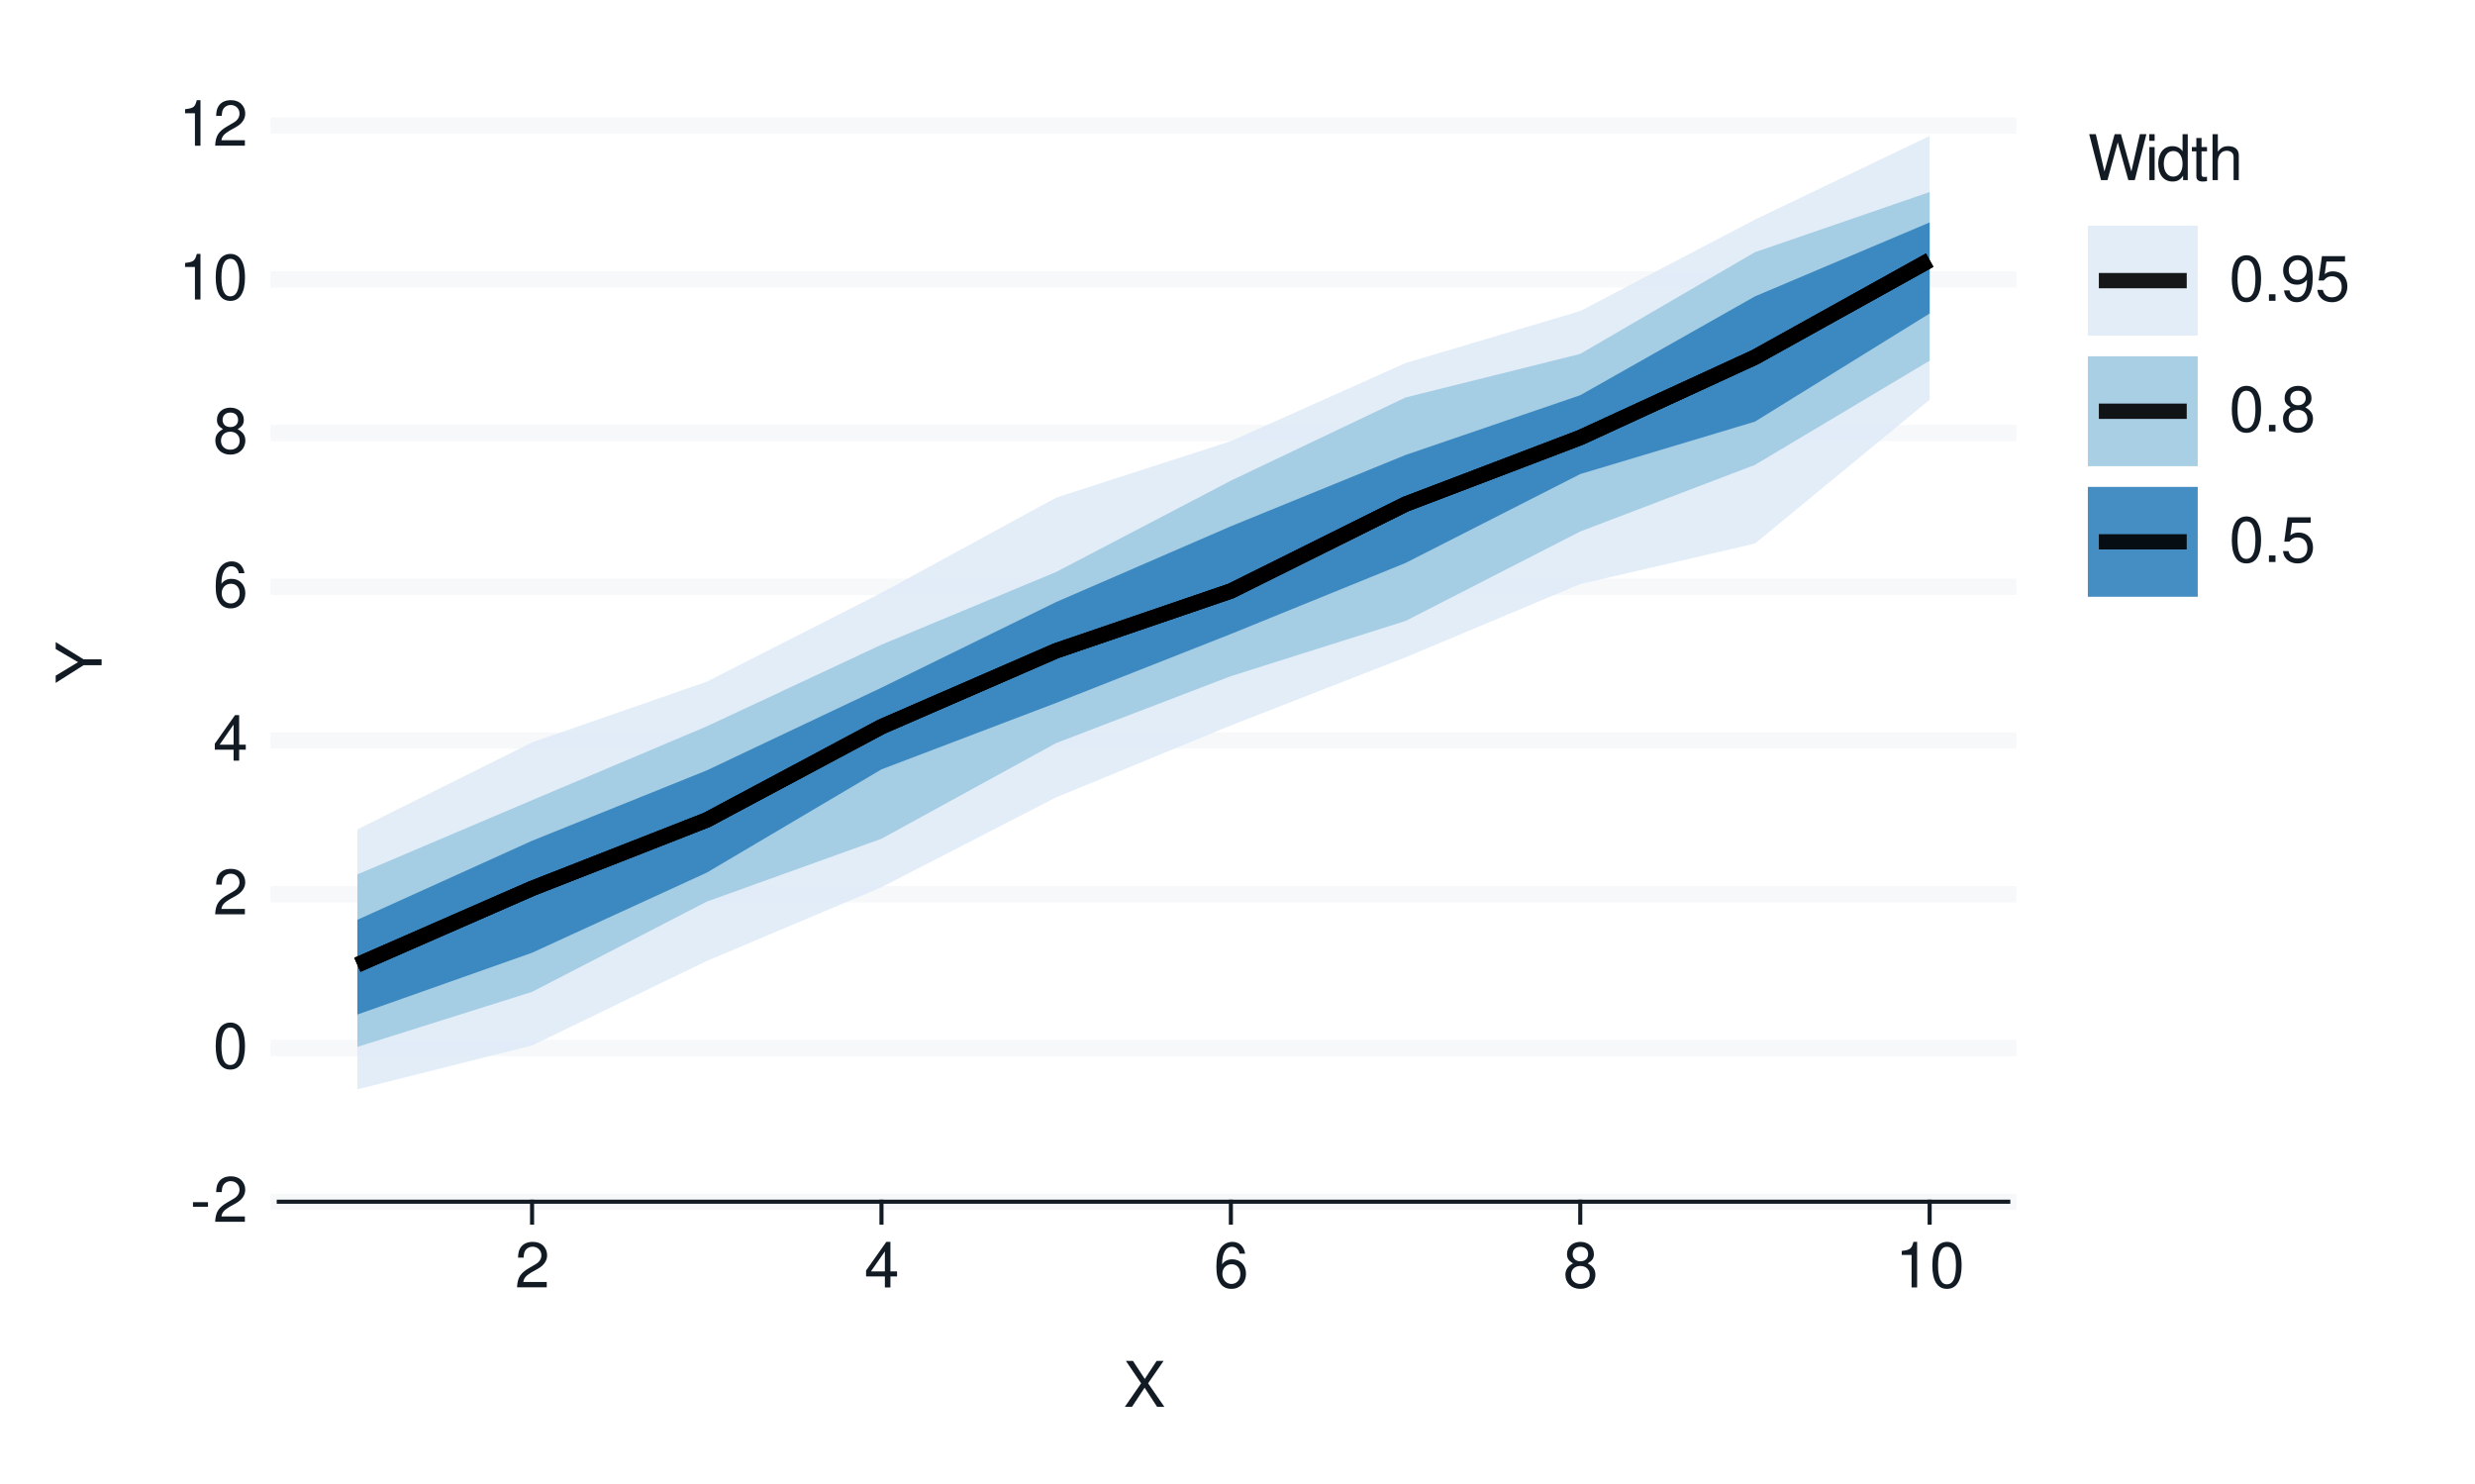
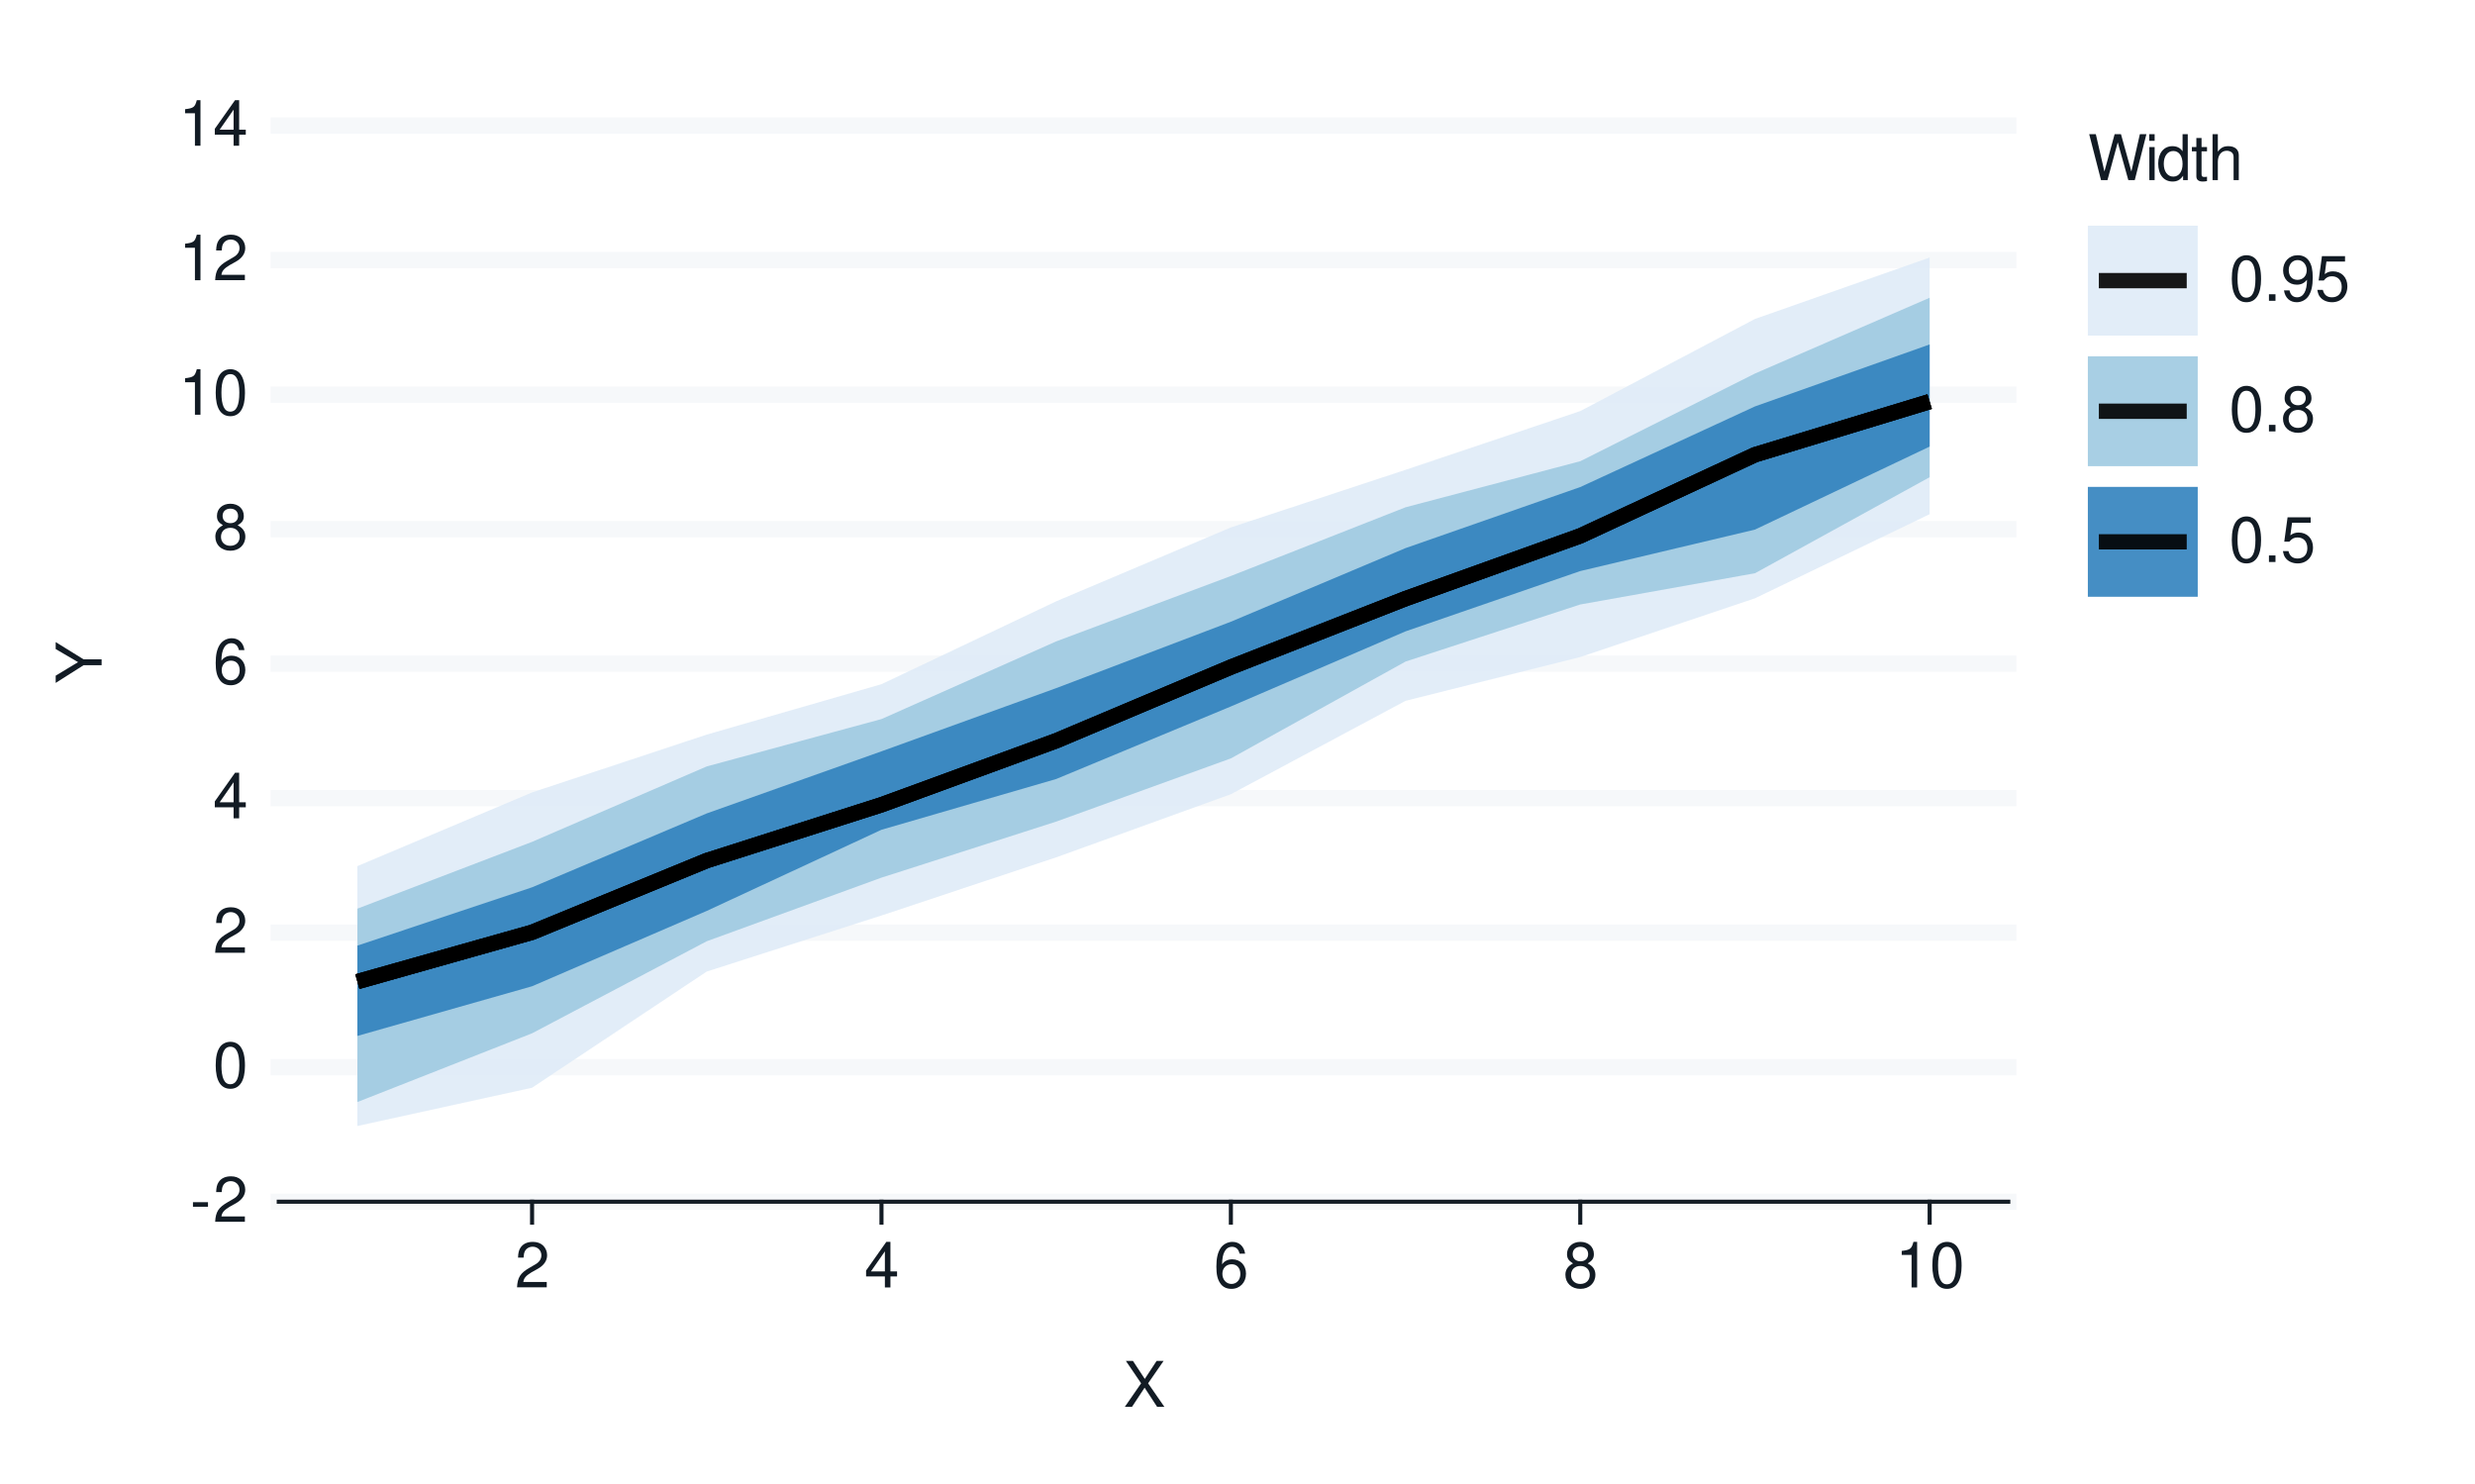
<svg xmlns="http://www.w3.org/2000/svg" xmlns:xlink="http://www.w3.org/1999/xlink" width="432pt" height="259pt" viewBox="0 0 432 259" version="1.1">
  <defs>
    <g>
      <symbol overflow="visible" id="glyph0-0">
        <path style="stroke:none;" d="" />
      </symbol>
      <symbol overflow="visible" id="glyph0-1">
        <path style="stroke:none;" d="M 3.125 -3.438 L 0.5 -3.438 L 0.5 -2.641 L 3.125 -2.641 Z M 3.125 -3.438 " />
      </symbol>
      <symbol overflow="visible" id="glyph0-2">
        <path style="stroke:none;" d="M 5.562 -0.953 L 1.469 -0.953 C 1.562 -1.609 1.906 -2.031 2.875 -2.625 L 3.969 -3.234 C 5.062 -3.844 5.625 -4.656 5.625 -5.625 C 5.625 -6.297 5.359 -6.906 4.891 -7.344 C 4.438 -7.75 3.859 -7.953 3.125 -7.953 C 2.141 -7.953 1.391 -7.594 0.969 -6.922 C 0.688 -6.5 0.578 -6 0.547 -5.203 L 1.516 -5.203 C 1.547 -5.734 1.609 -6.062 1.75 -6.328 C 2 -6.812 2.516 -7.109 3.094 -7.109 C 3.969 -7.109 4.625 -6.469 4.625 -5.609 C 4.625 -4.969 4.266 -4.422 3.578 -4.031 L 2.562 -3.438 C 0.938 -2.5 0.469 -1.75 0.375 -0.016 L 5.562 -0.016 Z M 5.562 -0.953 " />
      </symbol>
      <symbol overflow="visible" id="glyph0-3">
        <path style="stroke:none;" d="M 3.031 -7.953 C 2.297 -7.953 1.641 -7.625 1.234 -7.078 C 0.719 -6.375 0.469 -5.328 0.469 -3.844 C 0.469 -1.172 1.359 0.25 3.031 0.25 C 4.672 0.25 5.578 -1.172 5.578 -3.781 C 5.578 -5.328 5.328 -6.359 4.812 -7.078 C 4.406 -7.641 3.766 -7.953 3.031 -7.953 Z M 3.031 -7.094 C 4.062 -7.094 4.594 -6.031 4.594 -3.875 C 4.594 -1.609 4.078 -0.547 3 -0.547 C 1.984 -0.547 1.469 -1.656 1.469 -3.844 C 1.469 -6.031 1.984 -7.094 3.031 -7.094 Z M 3.031 -7.094 " />
      </symbol>
      <symbol overflow="visible" id="glyph0-4">
        <path style="stroke:none;" d="M 3.594 -1.922 L 3.594 0 L 4.562 0 L 4.562 -1.922 L 5.719 -1.922 L 5.719 -2.797 L 4.562 -2.797 L 4.562 -7.953 L 3.844 -7.953 L 0.312 -2.953 L 0.312 -1.922 Z M 3.594 -2.797 L 1.156 -2.797 L 3.594 -6.297 Z M 3.594 -2.797 " />
      </symbol>
      <symbol overflow="visible" id="glyph0-5">
        <path style="stroke:none;" d="M 5.484 -5.891 C 5.297 -7.188 4.453 -7.953 3.266 -7.953 C 2.406 -7.953 1.641 -7.531 1.172 -6.812 C 0.688 -6.031 0.469 -5.078 0.469 -3.625 C 0.469 -2.281 0.656 -1.438 1.141 -0.734 C 1.547 -0.094 2.234 0.25 3.094 0.25 C 4.578 0.25 5.641 -0.859 5.641 -2.406 C 5.641 -3.875 4.656 -4.906 3.25 -4.906 C 2.484 -4.906 1.875 -4.625 1.469 -4.031 C 1.469 -6 2.094 -7.094 3.203 -7.094 C 3.891 -7.094 4.359 -6.656 4.516 -5.891 Z M 3.141 -4.047 C 4.062 -4.047 4.656 -3.391 4.656 -2.328 C 4.656 -1.328 4 -0.609 3.109 -0.609 C 2.203 -0.609 1.516 -1.359 1.516 -2.375 C 1.516 -3.359 2.172 -4.047 3.141 -4.047 Z M 3.141 -4.047 " />
      </symbol>
      <symbol overflow="visible" id="glyph0-6">
        <path style="stroke:none;" d="M 4.297 -4.188 C 5.109 -4.688 5.375 -5.078 5.375 -5.828 C 5.375 -7.078 4.406 -7.953 3.031 -7.953 C 1.656 -7.953 0.688 -7.078 0.688 -5.844 C 0.688 -5.078 0.938 -4.703 1.734 -4.188 C 0.844 -3.734 0.406 -3.094 0.406 -2.219 C 0.406 -0.766 1.469 0.25 3.031 0.25 C 4.562 0.25 5.641 -0.766 5.641 -2.219 C 5.641 -3.094 5.203 -3.734 4.297 -4.188 Z M 3.031 -7.094 C 3.844 -7.094 4.375 -6.594 4.375 -5.812 C 4.375 -5.062 3.844 -4.562 3.031 -4.562 C 2.203 -4.562 1.672 -5.062 1.672 -5.828 C 1.672 -6.594 2.203 -7.094 3.031 -7.094 Z M 3.031 -3.75 C 4 -3.75 4.656 -3.109 4.656 -2.188 C 4.656 -1.234 4 -0.609 3 -0.609 C 2.062 -0.609 1.391 -1.25 1.391 -2.172 C 1.391 -3.125 2.047 -3.75 3.031 -3.75 Z M 3.031 -3.75 " />
      </symbol>
      <symbol overflow="visible" id="glyph0-7">
        <path style="stroke:none;" d="M 2.844 -5.672 L 2.844 0 L 3.812 0 L 3.812 -7.953 L 3.172 -7.953 C 2.844 -6.734 2.625 -6.562 1.125 -6.375 L 1.125 -5.672 Z M 2.844 -5.672 " />
      </symbol>
      <symbol overflow="visible" id="glyph0-8">
        <path style="stroke:none;" d="M 4.297 -4.109 L 7 -8.016 L 5.781 -8.016 L 3.719 -4.875 L 1.656 -8.016 L 0.422 -8.016 L 3.078 -4.109 L 0.234 0 L 1.484 0 L 3.688 -3.344 L 5.875 0 L 7.141 0 Z M 4.297 -4.109 " />
      </symbol>
      <symbol overflow="visible" id="glyph0-9">
        <path style="stroke:none;" d="M 8.188 0 L 10.219 -8.016 L 9.078 -8.016 L 7.594 -1.5 L 5.781 -8.016 L 4.672 -8.016 L 2.891 -1.5 L 1.391 -8.016 L 0.234 -8.016 L 2.297 0 L 3.422 0 L 5.219 -6.594 L 7.062 0 Z M 8.188 0 " />
      </symbol>
      <symbol overflow="visible" id="glyph0-10">
        <path style="stroke:none;" d="M 1.656 -5.766 L 0.734 -5.766 L 0.734 0 L 1.656 0 Z M 1.656 -8.016 L 0.719 -8.016 L 0.719 -6.859 L 1.656 -6.859 Z M 1.656 -8.016 " />
      </symbol>
      <symbol overflow="visible" id="glyph0-11">
        <path style="stroke:none;" d="M 5.438 -8.016 L 4.531 -8.016 L 4.531 -5.031 C 4.141 -5.625 3.531 -5.922 2.766 -5.922 C 1.266 -5.922 0.281 -4.734 0.281 -2.891 C 0.281 -0.953 1.234 0.25 2.797 0.25 C 3.594 0.25 4.141 -0.047 4.625 -0.766 L 4.625 0 L 5.438 0 Z M 2.922 -5.078 C 3.906 -5.078 4.531 -4.203 4.531 -2.812 C 4.531 -1.484 3.891 -0.609 2.922 -0.609 C 1.906 -0.609 1.25 -1.5 1.25 -2.844 C 1.25 -4.188 1.906 -5.078 2.922 -5.078 Z M 2.922 -5.078 " />
      </symbol>
      <symbol overflow="visible" id="glyph0-12">
        <path style="stroke:none;" d="M 2.797 -5.766 L 1.844 -5.766 L 1.844 -7.344 L 0.938 -7.344 L 0.938 -5.766 L 0.156 -5.766 L 0.156 -5.016 L 0.938 -5.016 L 0.938 -0.656 C 0.938 -0.062 1.328 0.25 2.047 0.25 C 2.281 0.25 2.484 0.234 2.797 0.172 L 2.797 -0.594 C 2.656 -0.562 2.547 -0.547 2.359 -0.547 C 1.953 -0.547 1.844 -0.656 1.844 -1.062 L 1.844 -5.016 L 2.797 -5.016 Z M 2.797 -5.766 " />
      </symbol>
      <symbol overflow="visible" id="glyph0-13">
        <path style="stroke:none;" d="M 0.766 -8.016 L 0.766 0 L 1.688 0 L 1.688 -3.172 C 1.688 -4.359 2.297 -5.125 3.25 -5.125 C 3.547 -5.125 3.844 -5.031 4.062 -4.875 C 4.328 -4.672 4.438 -4.406 4.438 -4 L 4.438 0 L 5.344 0 L 5.344 -4.359 C 5.344 -5.328 4.656 -5.922 3.531 -5.922 C 2.719 -5.922 2.219 -5.672 1.688 -4.969 L 1.688 -8.016 Z M 0.766 -8.016 " />
      </symbol>
      <symbol overflow="visible" id="glyph0-14">
        <path style="stroke:none;" d="M 2.094 -1.141 L 0.953 -1.141 L 0.953 0 L 2.094 0 Z M 2.094 -1.141 " />
      </symbol>
      <symbol overflow="visible" id="glyph0-15">
        <path style="stroke:none;" d="M 0.578 -1.812 C 0.766 -0.516 1.609 0.25 2.797 0.25 C 3.656 0.25 4.438 -0.172 4.891 -0.875 C 5.375 -1.656 5.594 -2.625 5.594 -4.062 C 5.594 -5.406 5.406 -6.266 4.938 -6.969 C 4.516 -7.609 3.828 -7.953 2.969 -7.953 C 1.484 -7.953 0.422 -6.844 0.422 -5.297 C 0.422 -3.844 1.406 -2.812 2.812 -2.812 C 3.547 -2.812 4.109 -3.062 4.594 -3.672 C 4.594 -1.688 3.969 -0.609 2.859 -0.609 C 2.172 -0.609 1.703 -1.047 1.547 -1.812 Z M 2.953 -7.109 C 3.859 -7.109 4.547 -6.344 4.547 -5.328 C 4.547 -4.344 3.891 -3.656 2.922 -3.656 C 1.984 -3.656 1.406 -4.328 1.406 -5.375 C 1.406 -6.375 2.062 -7.109 2.953 -7.109 Z M 2.953 -7.109 " />
      </symbol>
      <symbol overflow="visible" id="glyph0-16">
        <path style="stroke:none;" d="M 5.234 -7.797 L 1.203 -7.797 L 0.625 -3.547 L 1.516 -3.547 C 1.969 -4.094 2.344 -4.281 2.953 -4.281 C 4 -4.281 4.656 -3.562 4.656 -2.406 C 4.656 -1.281 4 -0.609 2.953 -0.609 C 2.094 -0.609 1.578 -1.031 1.359 -1.906 L 0.391 -1.906 C 0.516 -1.281 0.625 -0.969 0.859 -0.688 C 1.297 -0.094 2.094 0.25 2.969 0.25 C 4.547 0.25 5.641 -0.891 5.641 -2.547 C 5.641 -4.078 4.625 -5.141 3.125 -5.141 C 2.578 -5.141 2.141 -5 1.688 -4.656 L 1.984 -6.844 L 5.234 -6.844 Z M 5.234 -7.797 " />
      </symbol>
      <symbol overflow="visible" id="glyph1-0">
        <path style="stroke:none;" d="" />
      </symbol>
      <symbol overflow="visible" id="glyph1-1">
        <path style="stroke:none;" d="M -3.141 -4.25 L -8.016 -7.266 L -8.016 -6.047 L -4.109 -3.766 L -8.016 -1.406 L -8.016 -0.141 L -3.141 -3.234 L 0 -3.234 L 0 -4.25 Z M -3.141 -4.25 " />
      </symbol>
    </g>
  </defs>
  <g id="surface93">
    <rect x="0" y="0" width="432" height="259" style="fill:rgb(100%,100%,100%);fill-opacity:1;stroke:none;" />
    <path style="fill:none;stroke-width:0.711;stroke-linecap:round;stroke-linejoin:round;stroke:rgb(100%,100%,100%);stroke-opacity:1;stroke-miterlimit:10;" d="M 0 259 L 432 259 L 432 0 L 0 0 Z M 0 259 " />
    <path style="fill-rule:nonzero;fill:rgb(100%,100%,100%);fill-opacity:1;stroke-width:0.711;stroke-linecap:round;stroke-linejoin:round;stroke:rgb(100%,100%,100%);stroke-opacity:1;stroke-miterlimit:10;" d="M 48.656 209.758 L 350.535 209.758 L 350.535 21.918 L 48.656 21.918 Z M 48.656 209.758 " />
    <path style="fill:none;stroke-width:2.845;stroke-linecap:square;stroke-linejoin:round;stroke:rgb(96.471%,97.255%,98.039%);stroke-opacity:1;stroke-miterlimit:10;" d="M 48.656 209.758 L 350.535 209.758 " />
-     <path style="fill:none;stroke-width:2.845;stroke-linecap:square;stroke-linejoin:round;stroke:rgb(96.471%,97.255%,98.039%);stroke-opacity:1;stroke-miterlimit:10;" d="M 48.656 182.922 L 350.535 182.922 " />
-     <path style="fill:none;stroke-width:2.845;stroke-linecap:square;stroke-linejoin:round;stroke:rgb(96.471%,97.255%,98.039%);stroke-opacity:1;stroke-miterlimit:10;" d="M 48.656 156.09 L 350.535 156.09 " />
-     <path style="fill:none;stroke-width:2.845;stroke-linecap:square;stroke-linejoin:round;stroke:rgb(96.471%,97.255%,98.039%);stroke-opacity:1;stroke-miterlimit:10;" d="M 48.656 129.254 L 350.535 129.254 " />
-     <path style="fill:none;stroke-width:2.845;stroke-linecap:square;stroke-linejoin:round;stroke:rgb(96.471%,97.255%,98.039%);stroke-opacity:1;stroke-miterlimit:10;" d="M 48.656 102.422 L 350.535 102.422 " />
-     <path style="fill:none;stroke-width:2.845;stroke-linecap:square;stroke-linejoin:round;stroke:rgb(96.471%,97.255%,98.039%);stroke-opacity:1;stroke-miterlimit:10;" d="M 48.656 75.586 L 350.535 75.586 " />
-     <path style="fill:none;stroke-width:2.845;stroke-linecap:square;stroke-linejoin:round;stroke:rgb(96.471%,97.255%,98.039%);stroke-opacity:1;stroke-miterlimit:10;" d="M 48.656 48.754 L 350.535 48.754 " />
+     <path style="fill:none;stroke-width:2.845;stroke-linecap:square;stroke-linejoin:round;stroke:rgb(96.471%,97.255%,98.039%);stroke-opacity:1;stroke-miterlimit:10;" d="M 48.656 186.277 L 350.535 186.277 " />
+     <path style="fill:none;stroke-width:2.845;stroke-linecap:square;stroke-linejoin:round;stroke:rgb(96.471%,97.255%,98.039%);stroke-opacity:1;stroke-miterlimit:10;" d="M 48.656 162.797 L 350.535 162.797 " />
+     <path style="fill:none;stroke-width:2.845;stroke-linecap:square;stroke-linejoin:round;stroke:rgb(96.471%,97.255%,98.039%);stroke-opacity:1;stroke-miterlimit:10;" d="M 48.656 139.316 L 350.535 139.316 " />
+     <path style="fill:none;stroke-width:2.845;stroke-linecap:square;stroke-linejoin:round;stroke:rgb(96.471%,97.255%,98.039%);stroke-opacity:1;stroke-miterlimit:10;" d="M 48.656 115.84 L 350.535 115.84 " />
+     <path style="fill:none;stroke-width:2.845;stroke-linecap:square;stroke-linejoin:round;stroke:rgb(96.471%,97.255%,98.039%);stroke-opacity:1;stroke-miterlimit:10;" d="M 48.656 92.359 L 350.535 92.359 " />
+     <path style="fill:none;stroke-width:2.845;stroke-linecap:square;stroke-linejoin:round;stroke:rgb(96.471%,97.255%,98.039%);stroke-opacity:1;stroke-miterlimit:10;" d="M 48.656 68.879 L 350.535 68.879 " />
+     <path style="fill:none;stroke-width:2.845;stroke-linecap:square;stroke-linejoin:round;stroke:rgb(96.471%,97.255%,98.039%);stroke-opacity:1;stroke-miterlimit:10;" d="M 48.656 45.398 L 350.535 45.398 " />
    <path style="fill:none;stroke-width:2.845;stroke-linecap:square;stroke-linejoin:round;stroke:rgb(96.471%,97.255%,98.039%);stroke-opacity:1;stroke-miterlimit:10;" d="M 48.656 21.918 L 350.535 21.918 " />
-     <path style=" stroke:none;fill-rule:nonzero;fill:rgb(87.059%,92.157%,96.863%);fill-opacity:0.902;" d="M 62.379 144.77 L 92.871 129.582 L 123.363 118.988 L 153.859 103.469 L 184.352 86.855 L 214.844 77.004 L 245.336 63.367 L 275.828 54.289 L 306.32 38.328 L 336.812 23.73 L 336.812 69.766 L 306.32 94.875 L 275.828 101.945 L 245.336 114.73 L 214.844 126.617 L 184.352 139.176 L 153.859 154.859 L 123.363 167.73 L 92.871 182.48 L 62.379 190.141 Z M 62.379 144.77 " />
-     <path style=" stroke:none;fill-rule:nonzero;fill:rgb(61.961%,79.216%,88.235%);fill-opacity:0.902;" d="M 62.379 152.625 L 92.871 139.668 L 123.363 126.785 L 153.859 112.527 L 184.352 99.832 L 214.844 83.898 L 245.336 69.379 L 275.828 61.77 L 306.32 44.02 L 336.812 33.523 L 336.812 62.953 L 306.32 81.141 L 275.828 92.766 L 245.336 108.383 L 214.844 118.02 L 184.352 129.695 L 153.859 146.398 L 123.363 157.371 L 92.871 173.125 L 62.379 182.734 Z M 62.379 152.625 " />
-     <path style=" stroke:none;fill-rule:nonzero;fill:rgb(19.216%,50.98%,74.118%);fill-opacity:0.902;" d="M 62.379 160.551 L 92.871 146.75 L 123.363 134.469 L 153.859 120.027 L 184.352 105.078 L 214.844 91.855 L 245.336 79.414 L 275.828 68.98 L 306.32 51.73 L 336.812 38.824 L 336.812 54.719 L 306.32 73.594 L 275.828 82.746 L 245.336 98.262 L 214.844 110.66 L 184.352 122.688 L 153.859 134.289 L 123.363 152.316 L 92.871 166.297 L 62.379 177.082 Z M 62.379 160.551 " />
-     <path style="fill:none;stroke-width:2.667;stroke-linecap:butt;stroke-linejoin:round;stroke:rgb(0%,0%,0%);stroke-opacity:0.902;stroke-miterlimit:10;" d="M 62.379 168.406 L 92.871 155.07 L 123.363 143.121 L 153.859 126.844 L 184.352 113.586 L 214.844 103.16 L 245.336 87.996 L 275.828 76.375 L 306.32 62.348 L 336.812 45.41 " />
-     <path style="fill:none;stroke-width:2.667;stroke-linecap:butt;stroke-linejoin:round;stroke:rgb(0%,0%,0%);stroke-opacity:0.902;stroke-miterlimit:10;" d="M 62.379 168.406 L 92.871 155.07 L 123.363 143.121 L 153.859 126.844 L 184.352 113.586 L 214.844 103.16 L 245.336 87.996 L 275.828 76.375 L 306.32 62.348 L 336.812 45.41 " />
-     <path style="fill:none;stroke-width:2.667;stroke-linecap:butt;stroke-linejoin:round;stroke:rgb(0%,0%,0%);stroke-opacity:0.902;stroke-miterlimit:10;" d="M 62.379 168.406 L 92.871 155.07 L 123.363 143.121 L 153.859 126.844 L 184.352 113.586 L 214.844 103.16 L 245.336 87.996 L 275.828 76.375 L 306.32 62.348 L 336.812 45.41 " />
+     <path style=" stroke:none;fill-rule:nonzero;fill:rgb(87.059%,92.157%,96.863%);fill-opacity:0.902;" d="M 62.379 151.176 L 92.871 138.312 L 123.363 128.219 L 153.859 119.422 L 184.352 104.957 L 214.844 92.059 L 245.336 82.004 L 275.828 71.754 L 306.32 55.672 L 336.812 44.949 L 336.812 89.75 L 306.32 104.434 L 275.828 114.684 L 245.336 122.324 L 214.844 138.629 L 184.352 149.648 L 153.859 159.797 L 123.363 169.578 L 92.871 189.859 L 62.379 196.543 Z M 62.379 151.176 " />
+     <path style=" stroke:none;fill-rule:nonzero;fill:rgb(61.961%,79.216%,88.235%);fill-opacity:0.902;" d="M 62.379 158.605 L 92.871 146.941 L 123.363 133.773 L 153.859 125.512 L 184.352 111.953 L 214.844 100.535 L 245.336 88.543 L 275.828 80.504 L 306.32 65.199 L 336.812 51.969 L 336.812 83.293 L 306.32 100.059 L 275.828 105.512 L 245.336 115.469 L 214.844 132.375 L 184.352 143.41 L 153.859 153.188 L 123.363 164.289 L 92.871 180.359 L 62.379 192.359 Z M 62.379 158.605 " />
+     <path style=" stroke:none;fill-rule:nonzero;fill:rgb(19.216%,50.98%,74.118%);fill-opacity:0.902;" d="M 62.379 165.051 L 92.871 154.875 L 123.363 141.977 L 153.859 131.141 L 184.352 120.113 L 214.844 108.52 L 245.336 95.668 L 275.828 85.012 L 306.32 70.941 L 336.812 60.121 L 336.812 77.949 L 306.32 92.441 L 275.828 99.676 L 245.336 110.199 L 214.844 123.309 L 184.352 135.973 L 153.859 144.832 L 123.363 158.996 L 92.871 172.148 L 62.379 180.82 Z M 62.379 165.051 " />
+     <path style="fill:none;stroke-width:2.667;stroke-linecap:butt;stroke-linejoin:round;stroke:rgb(0%,0%,0%);stroke-opacity:0.902;stroke-miterlimit:10;" d="M 62.379 171.34 L 92.871 162.73 L 123.363 150.211 L 153.859 140.469 L 184.352 129.301 L 214.844 116.438 L 245.336 104.488 L 275.828 93.535 L 306.32 79.375 L 336.812 70.094 " />
+     <path style="fill:none;stroke-width:2.667;stroke-linecap:butt;stroke-linejoin:round;stroke:rgb(0%,0%,0%);stroke-opacity:0.902;stroke-miterlimit:10;" d="M 62.379 171.34 L 92.871 162.73 L 123.363 150.211 L 153.859 140.469 L 184.352 129.301 L 214.844 116.438 L 245.336 104.488 L 275.828 93.535 L 306.32 79.375 L 336.812 70.094 " />
+     <path style="fill:none;stroke-width:2.667;stroke-linecap:butt;stroke-linejoin:round;stroke:rgb(0%,0%,0%);stroke-opacity:0.902;stroke-miterlimit:10;" d="M 62.379 171.34 L 92.871 162.73 L 123.363 150.211 L 153.859 140.469 L 184.352 129.301 L 214.844 116.438 L 245.336 104.488 L 275.828 93.535 L 306.32 79.375 L 336.812 70.094 " />
    <g style="fill:rgb(7.059%,10.588%,14.118%);fill-opacity:1;">
      <use xlink:href="#glyph0-1" x="33.18" y="213.276" />
      <use xlink:href="#glyph0-2" x="37.18" y="213.276" />
    </g>
    <g style="fill:rgb(7.059%,10.588%,14.118%);fill-opacity:1;">
-       <use xlink:href="#glyph0-3" x="37.18" y="186.44" />
+       <use xlink:href="#glyph0-3" x="37.18" y="189.796" />
    </g>
    <g style="fill:rgb(7.059%,10.588%,14.118%);fill-opacity:1;">
-       <use xlink:href="#glyph0-2" x="37.18" y="159.608" />
+       <use xlink:href="#glyph0-2" x="37.18" y="166.315" />
    </g>
    <g style="fill:rgb(7.059%,10.588%,14.118%);fill-opacity:1;">
-       <use xlink:href="#glyph0-4" x="37.18" y="132.772" />
+       <use xlink:href="#glyph0-4" x="37.18" y="142.835" />
    </g>
    <g style="fill:rgb(7.059%,10.588%,14.118%);fill-opacity:1;">
-       <use xlink:href="#glyph0-5" x="37.18" y="105.94" />
+       <use xlink:href="#glyph0-5" x="37.18" y="119.358" />
    </g>
    <g style="fill:rgb(7.059%,10.588%,14.118%);fill-opacity:1;">
-       <use xlink:href="#glyph0-6" x="37.18" y="79.104" />
+       <use xlink:href="#glyph0-6" x="37.18" y="95.878" />
    </g>
    <g style="fill:rgb(7.059%,10.588%,14.118%);fill-opacity:1;">
-       <use xlink:href="#glyph0-7" x="31.18" y="52.272" />
-       <use xlink:href="#glyph0-3" x="37.18" y="52.272" />
+       <use xlink:href="#glyph0-7" x="31.18" y="72.397" />
+       <use xlink:href="#glyph0-3" x="37.18" y="72.397" />
+     </g>
+     <g style="fill:rgb(7.059%,10.588%,14.118%);fill-opacity:1;">
+       <use xlink:href="#glyph0-7" x="31.18" y="48.917" />
+       <use xlink:href="#glyph0-2" x="37.18" y="48.917" />
    </g>
    <g style="fill:rgb(7.059%,10.588%,14.118%);fill-opacity:1;">
      <use xlink:href="#glyph0-7" x="31.18" y="25.437" />
-       <use xlink:href="#glyph0-2" x="37.18" y="25.437" />
+       <use xlink:href="#glyph0-4" x="37.18" y="25.437" />
    </g>
    <path style="fill:none;stroke-width:0.711;stroke-linecap:square;stroke-linejoin:round;stroke:rgb(7.059%,10.588%,14.118%);stroke-opacity:1;stroke-miterlimit:10;" d="M 48.656 209.758 L 350.535 209.758 " />
    <path style="fill:none;stroke-width:0.711;stroke-linecap:square;stroke-linejoin:round;stroke:rgb(7.059%,10.588%,14.118%);stroke-opacity:1;stroke-miterlimit:10;" d="M 92.871 213.41 L 92.871 209.758 " />
    <path style="fill:none;stroke-width:0.711;stroke-linecap:square;stroke-linejoin:round;stroke:rgb(7.059%,10.588%,14.118%);stroke-opacity:1;stroke-miterlimit:10;" d="M 153.859 213.41 L 153.859 209.758 " />
    <path style="fill:none;stroke-width:0.711;stroke-linecap:square;stroke-linejoin:round;stroke:rgb(7.059%,10.588%,14.118%);stroke-opacity:1;stroke-miterlimit:10;" d="M 214.844 213.41 L 214.844 209.758 " />
    <path style="fill:none;stroke-width:0.711;stroke-linecap:square;stroke-linejoin:round;stroke:rgb(7.059%,10.588%,14.118%);stroke-opacity:1;stroke-miterlimit:10;" d="M 275.828 213.41 L 275.828 209.758 " />
    <path style="fill:none;stroke-width:0.711;stroke-linecap:square;stroke-linejoin:round;stroke:rgb(7.059%,10.588%,14.118%);stroke-opacity:1;stroke-miterlimit:10;" d="M 336.812 213.41 L 336.812 209.758 " />
    <g style="fill:rgb(7.059%,10.588%,14.118%);fill-opacity:1;">
      <use xlink:href="#glyph0-2" x="89.871" y="224.718" />
    </g>
    <g style="fill:rgb(7.059%,10.588%,14.118%);fill-opacity:1;">
      <use xlink:href="#glyph0-4" x="150.859" y="224.718" />
    </g>
    <g style="fill:rgb(7.059%,10.588%,14.118%);fill-opacity:1;">
      <use xlink:href="#glyph0-5" x="211.844" y="224.718" />
    </g>
    <g style="fill:rgb(7.059%,10.588%,14.118%);fill-opacity:1;">
      <use xlink:href="#glyph0-6" x="272.828" y="224.718" />
    </g>
    <g style="fill:rgb(7.059%,10.588%,14.118%);fill-opacity:1;">
      <use xlink:href="#glyph0-7" x="330.812" y="224.718" />
      <use xlink:href="#glyph0-3" x="336.812" y="224.718" />
    </g>
    <g style="fill:rgb(7.059%,10.588%,14.118%);fill-opacity:1;">
      <use xlink:href="#glyph0-8" x="196.098" y="245.562" />
    </g>
    <g style="fill:rgb(7.059%,10.588%,14.118%);fill-opacity:1;">
      <use xlink:href="#glyph1-1" x="17.737" y="119.34" />
    </g>
    <path style=" stroke:none;fill-rule:nonzero;fill:rgb(100%,100%,100%);fill-opacity:1;" d="M 356.207 112.383 L 410.082 112.383 L 410.082 21.918 L 356.207 21.918 Z M 356.207 112.383 " />
    <g style="fill:rgb(7.059%,10.588%,14.118%);fill-opacity:1;">
      <use xlink:href="#glyph0-9" x="364.426" y="31.437" />
      <use xlink:href="#glyph0-10" x="374.426" y="31.437" />
      <use xlink:href="#glyph0-11" x="376.426" y="31.437" />
      <use xlink:href="#glyph0-12" x="382.426" y="31.437" />
      <use xlink:href="#glyph0-13" x="385.426" y="31.437" />
    </g>
    <path style="fill-rule:nonzero;fill:rgb(100%,100%,100%);fill-opacity:1;stroke-width:0.711;stroke-linecap:round;stroke-linejoin:round;stroke:rgb(100%,100%,100%);stroke-opacity:1;stroke-miterlimit:10;" d="M 364.426 58.574 L 383.605 58.574 L 383.605 39.395 L 364.426 39.395 Z M 364.426 58.574 " />
    <path style=" stroke:none;fill-rule:nonzero;fill:rgb(87.059%,92.157%,96.863%);fill-opacity:0.902;" d="M 364.426 58.574 L 383.605 58.574 L 383.605 39.395 L 364.426 39.395 Z M 364.426 58.574 " />
    <path style="fill:none;stroke-width:2.667;stroke-linecap:butt;stroke-linejoin:round;stroke:rgb(0%,0%,0%);stroke-opacity:0.902;stroke-miterlimit:10;" d="M 366.344 48.984 L 381.684 48.984 " />
    <path style="fill-rule:nonzero;fill:rgb(100%,100%,100%);fill-opacity:1;stroke-width:0.711;stroke-linecap:round;stroke-linejoin:round;stroke:rgb(100%,100%,100%);stroke-opacity:1;stroke-miterlimit:10;" d="M 364.426 81.371 L 383.605 81.371 L 383.605 62.191 L 364.426 62.191 Z M 364.426 81.371 " />
    <path style=" stroke:none;fill-rule:nonzero;fill:rgb(61.961%,79.216%,88.235%);fill-opacity:0.902;" d="M 364.426 81.371 L 383.605 81.371 L 383.605 62.191 L 364.426 62.191 Z M 364.426 81.371 " />
    <path style="fill:none;stroke-width:2.667;stroke-linecap:butt;stroke-linejoin:round;stroke:rgb(0%,0%,0%);stroke-opacity:0.902;stroke-miterlimit:10;" d="M 366.344 71.781 L 381.684 71.781 " />
    <path style="fill-rule:nonzero;fill:rgb(100%,100%,100%);fill-opacity:1;stroke-width:0.711;stroke-linecap:round;stroke-linejoin:round;stroke:rgb(100%,100%,100%);stroke-opacity:1;stroke-miterlimit:10;" d="M 364.426 104.164 L 383.605 104.164 L 383.605 84.984 L 364.426 84.984 Z M 364.426 104.164 " />
    <path style=" stroke:none;fill-rule:nonzero;fill:rgb(19.216%,50.98%,74.118%);fill-opacity:0.902;" d="M 364.426 104.164 L 383.605 104.164 L 383.605 84.984 L 364.426 84.984 Z M 364.426 104.164 " />
    <path style="fill:none;stroke-width:2.667;stroke-linecap:butt;stroke-linejoin:round;stroke:rgb(0%,0%,0%);stroke-opacity:0.902;stroke-miterlimit:10;" d="M 366.344 94.574 L 381.684 94.574 " />
    <g style="fill:rgb(7.059%,10.588%,14.118%);fill-opacity:1;">
      <use xlink:href="#glyph0-3" x="389.082" y="52.503" />
      <use xlink:href="#glyph0-14" x="395.082" y="52.503" />
      <use xlink:href="#glyph0-15" x="398.082" y="52.503" />
      <use xlink:href="#glyph0-16" x="404.082" y="52.503" />
    </g>
    <g style="fill:rgb(7.059%,10.588%,14.118%);fill-opacity:1;">
      <use xlink:href="#glyph0-3" x="389.082" y="75.3" />
      <use xlink:href="#glyph0-14" x="395.082" y="75.3" />
      <use xlink:href="#glyph0-6" x="398.082" y="75.3" />
    </g>
    <g style="fill:rgb(7.059%,10.588%,14.118%);fill-opacity:1;">
      <use xlink:href="#glyph0-3" x="389.082" y="98.093" />
      <use xlink:href="#glyph0-14" x="395.082" y="98.093" />
      <use xlink:href="#glyph0-16" x="398.082" y="98.093" />
    </g>
  </g>
</svg>
